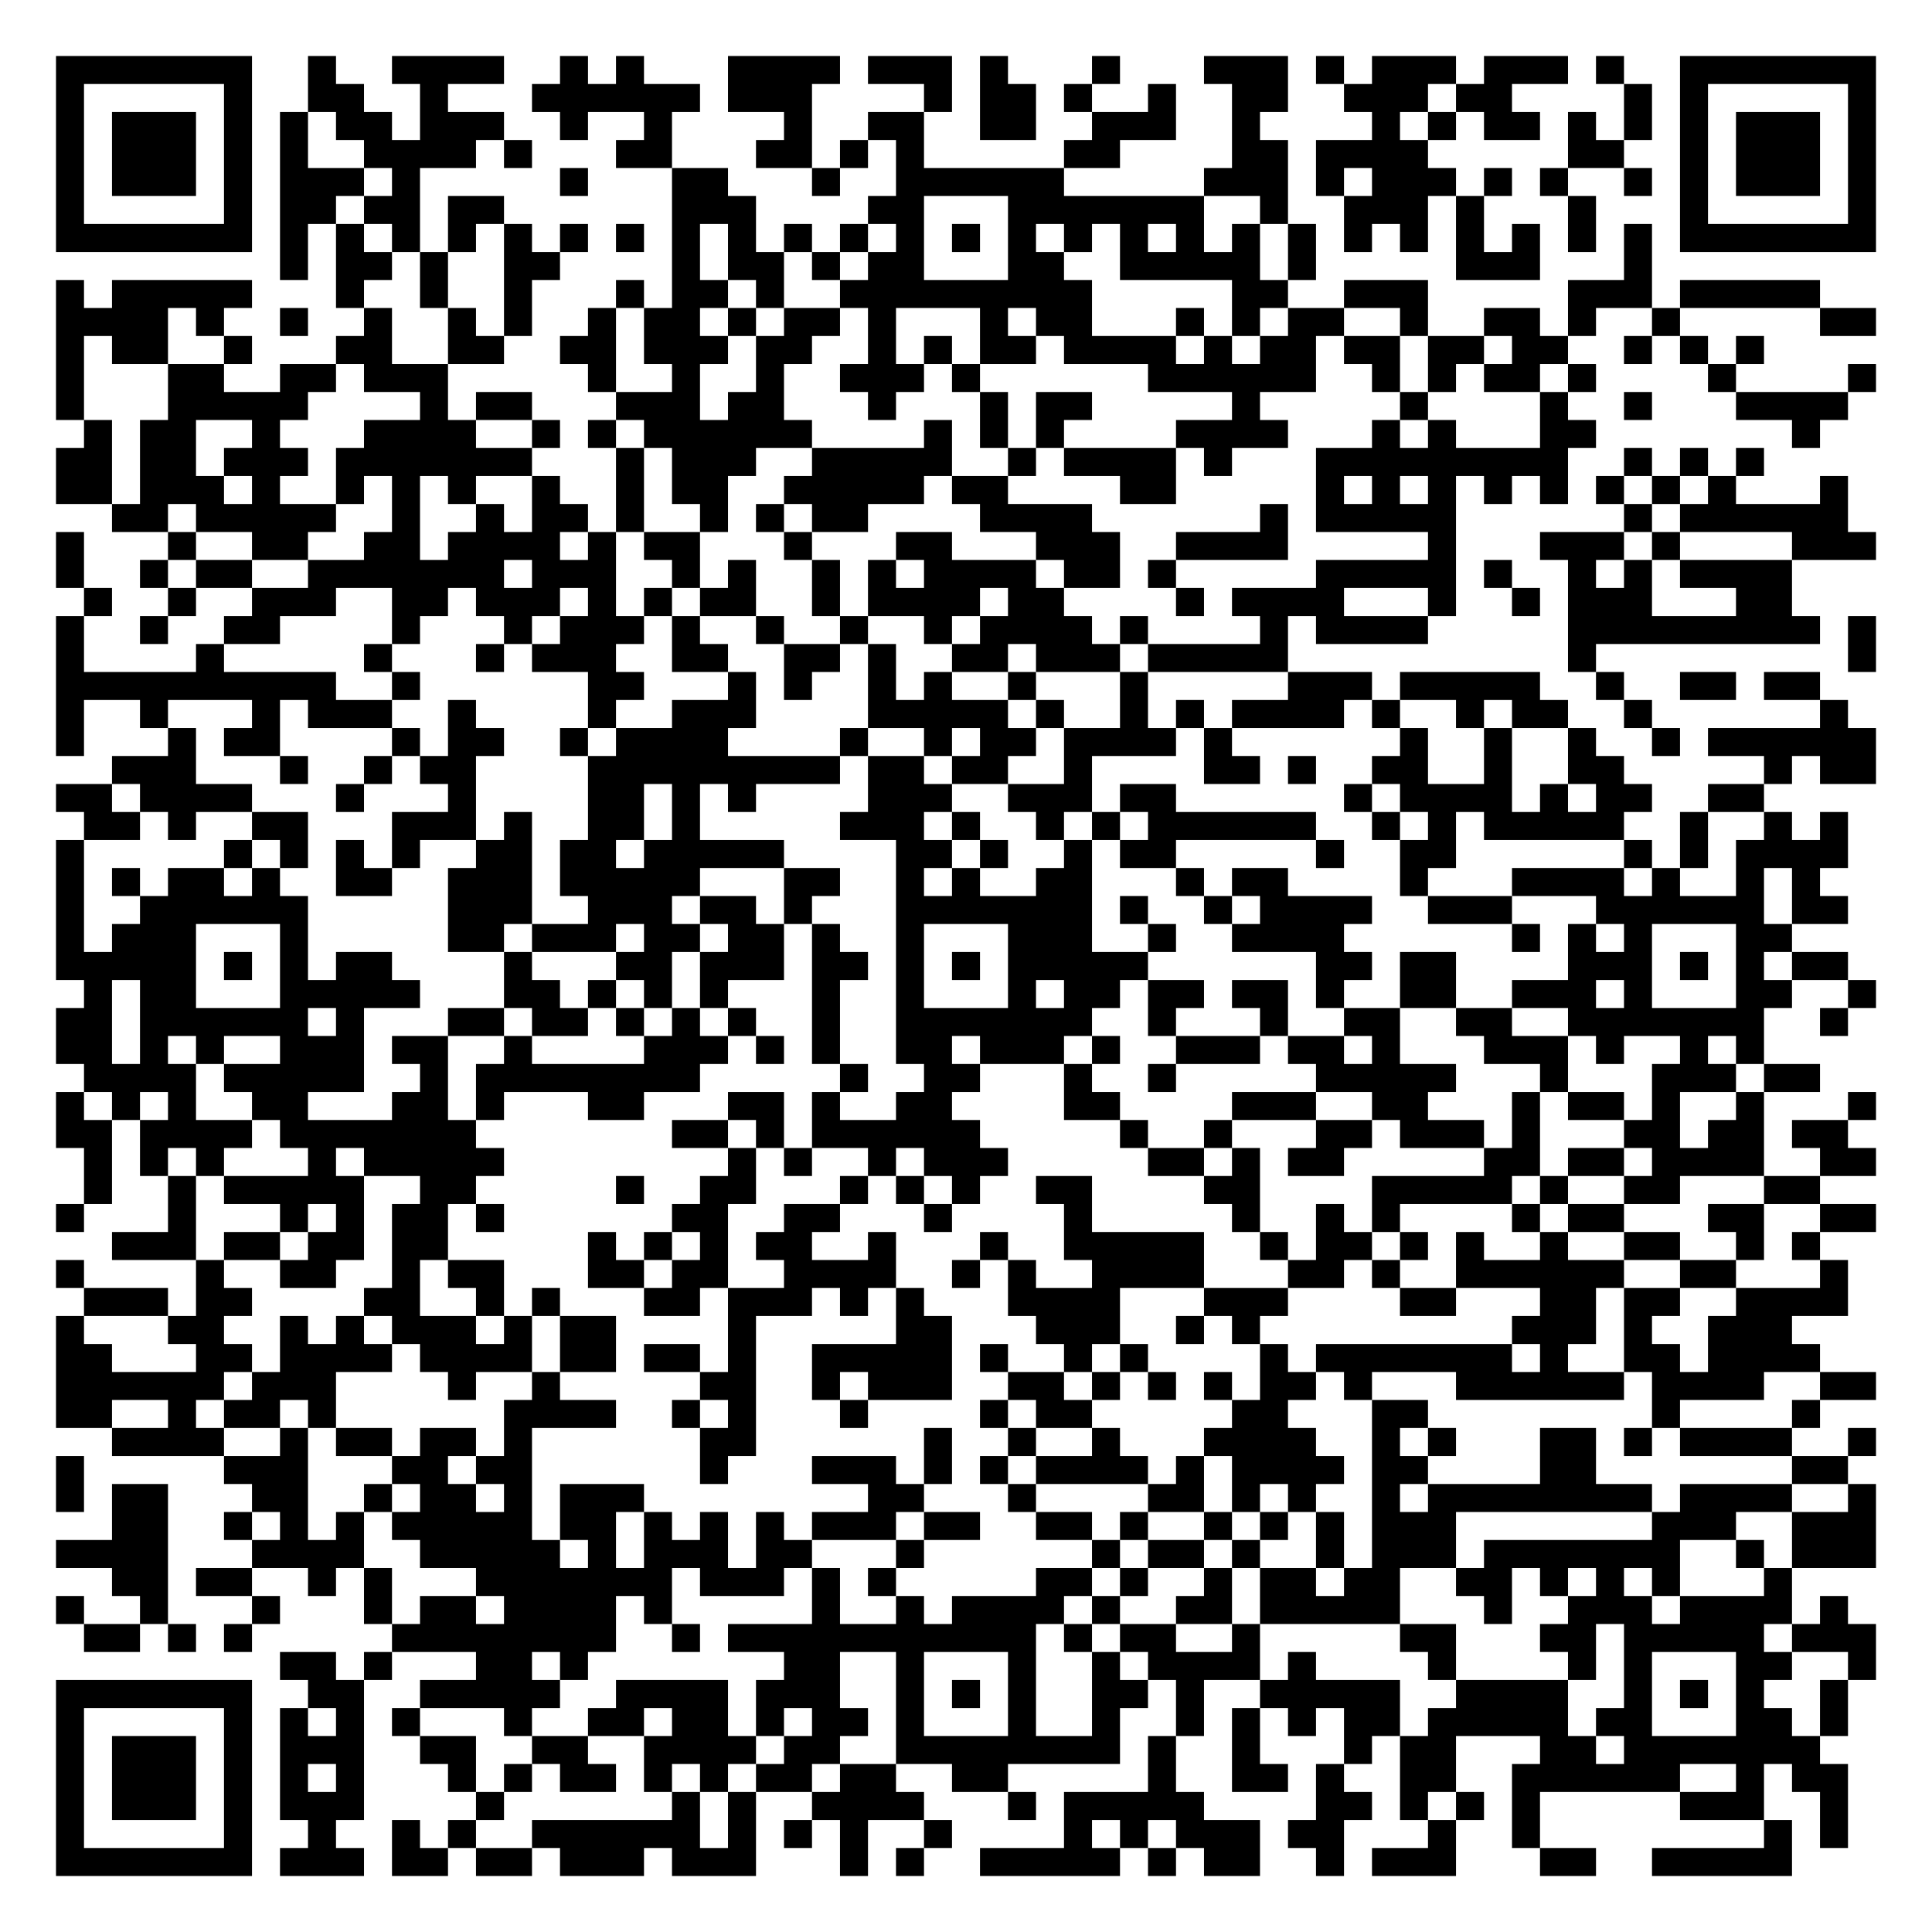
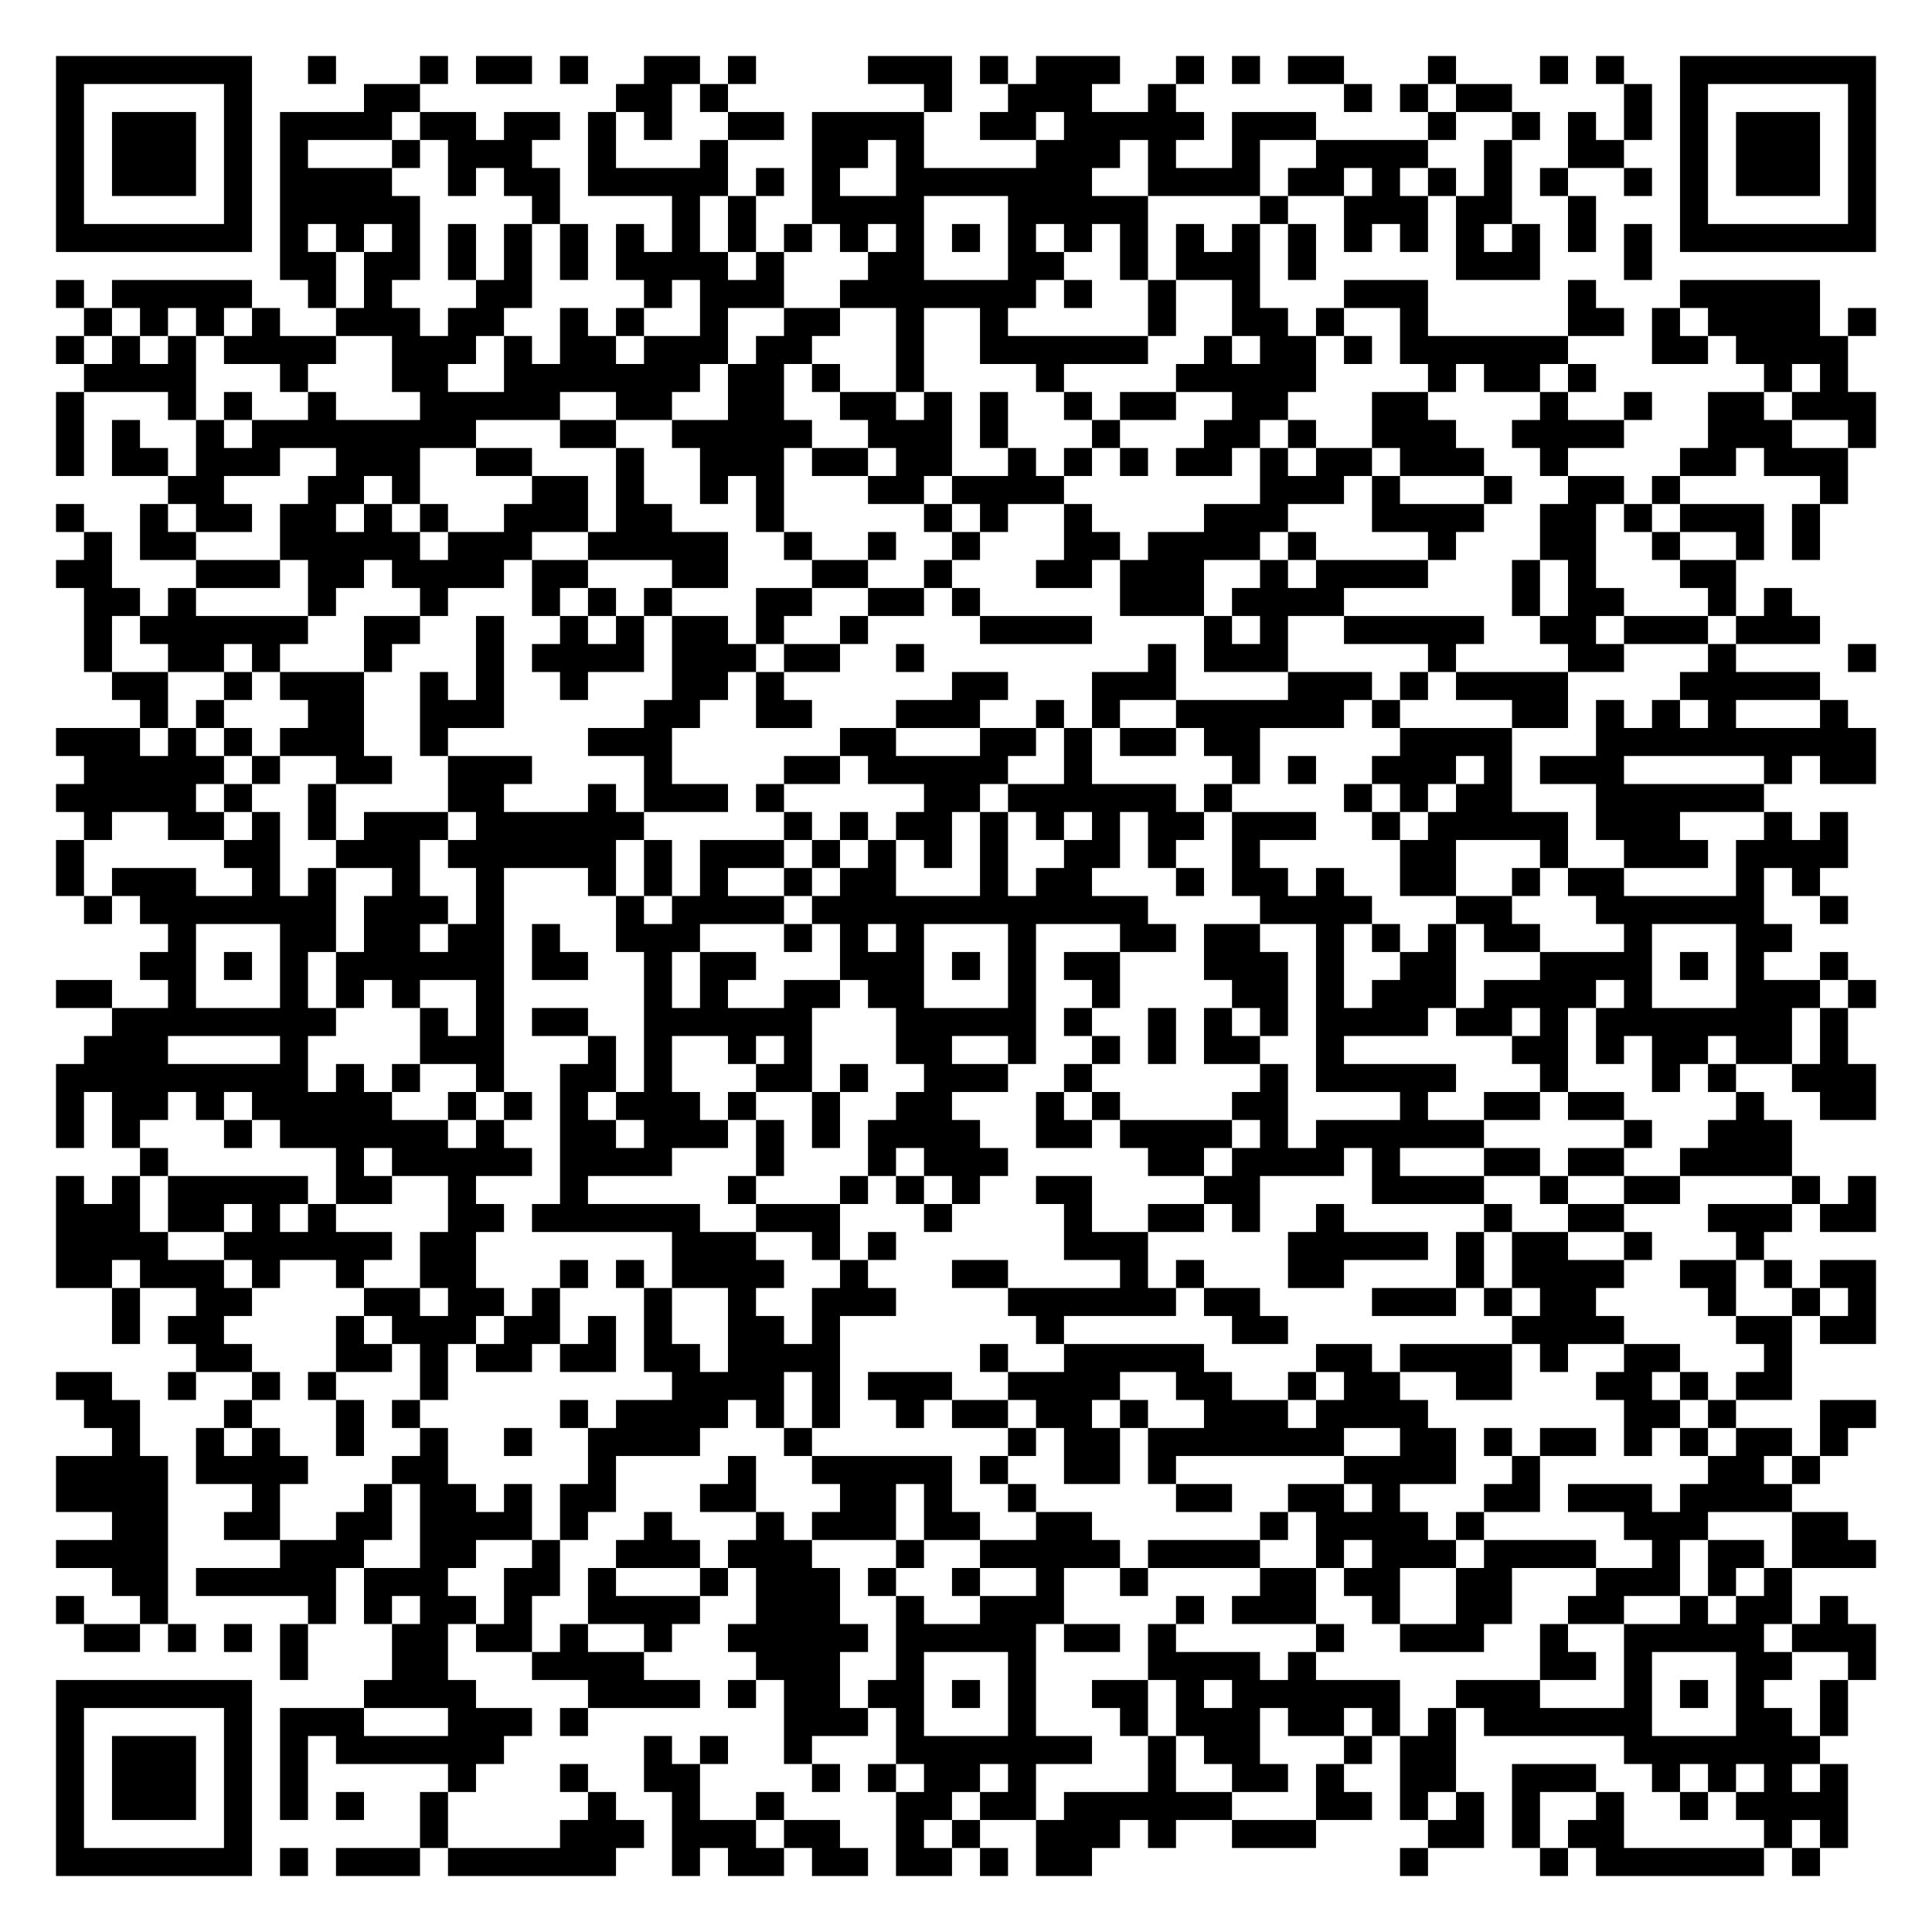
<svg xmlns="http://www.w3.org/2000/svg" width="276" height="276" class="segno">
  <g transform="scale(4)">
    <path fill="#fff" d="M0 0h69v69h-69z" />
-     <path class="qrline" stroke="#000" d="M2 2.5h7m2 0h1m2 0h4m2 0h1m1 0h1m3 0h4m1 0h3m1 0h1m3 0h1m3 0h3m1 0h1m1 0h3m1 0h3m1 0h1m2 0h7m-65 1h1m5 0h1m2 0h2m2 0h1m3 0h6m1 0h3m4 0h1m1 0h2m1 0h1m2 0h1m2 0h2m2 0h3m1 0h2m4 0h1m1 0h1m5 0h1m-65 1h1m1 0h3m1 0h1m1 0h1m1 0h2m1 0h3m2 0h1m2 0h1m4 0h1m2 0h2m2 0h2m2 0h3m2 0h1m4 0h1m1 0h1m1 0h2m1 0h1m1 0h1m1 0h1m1 0h3m1 0h1m-65 1h1m1 0h3m1 0h1m1 0h1m2 0h4m1 0h1m3 0h2m3 0h2m1 0h1m1 0h1m5 0h2m4 0h2m1 0h4m5 0h2m2 0h1m1 0h3m1 0h1m-65 1h1m1 0h3m1 0h1m1 0h3m1 0h1m5 0h1m3 0h2m3 0h1m2 0h6m5 0h3m1 0h1m1 0h3m1 0h1m1 0h1m2 0h1m1 0h1m1 0h3m1 0h1m-65 1h1m5 0h1m1 0h2m1 0h2m1 0h2m6 0h3m4 0h2m3 0h7m2 0h1m2 0h3m1 0h1m3 0h1m3 0h1m5 0h1m-65 1h7m1 0h1m1 0h1m1 0h1m1 0h1m1 0h1m1 0h1m1 0h1m1 0h1m1 0h1m1 0h1m1 0h1m1 0h1m1 0h1m1 0h1m1 0h1m1 0h1m1 0h1m1 0h1m1 0h1m1 0h1m1 0h1m1 0h1m1 0h1m1 0h1m1 0h1m1 0h7m-57 1h1m1 0h2m1 0h1m2 0h2m4 0h1m1 0h2m1 0h1m1 0h2m3 0h2m2 0h5m1 0h1m5 0h3m3 0h1m-57 1h1m1 0h5m3 0h1m2 0h1m2 0h1m3 0h1m1 0h2m1 0h1m2 0h9m5 0h2m2 0h3m5 0h3m1 0h5m-63 1h4m1 0h1m2 0h1m2 0h1m2 0h1m1 0h1m2 0h1m1 0h2m1 0h1m1 0h2m1 0h1m3 0h1m1 0h2m3 0h1m1 0h1m1 0h2m2 0h1m2 0h2m1 0h1m2 0h1m5 0h2m-65 1h1m1 0h2m2 0h1m3 0h2m2 0h2m2 0h2m1 0h3m1 0h2m2 0h1m1 0h1m1 0h2m1 0h4m1 0h1m1 0h2m1 0h2m1 0h2m1 0h2m2 0h1m1 0h1m1 0h1m-61 1h1m3 0h2m2 0h2m1 0h3m5 0h1m2 0h1m2 0h1m2 0h3m1 0h1m6 0h6m2 0h1m1 0h1m1 0h2m1 0h1m4 0h1m4 0h1m-65 1h1m3 0h5m4 0h1m1 0h2m3 0h3m1 0h2m3 0h1m3 0h1m1 0h2m5 0h1m5 0h1m4 0h1m2 0h1m3 0h4m-63 1h1m1 0h2m2 0h1m3 0h4m2 0h1m1 0h1m1 0h6m4 0h1m1 0h1m1 0h1m4 0h4m3 0h1m1 0h1m3 0h2m7 0h1m-63 1h2m1 0h2m1 0h3m1 0h7m3 0h1m1 0h3m2 0h5m2 0h1m1 0h4m1 0h1m3 0h9m2 0h1m1 0h1m1 0h1m-61 1h2m1 0h3m1 0h1m2 0h1m1 0h1m1 0h1m2 0h1m2 0h1m1 0h2m2 0h5m1 0h2m4 0h2m5 0h1m1 0h1m1 0h1m1 0h1m1 0h1m1 0h1m1 0h1m1 0h1m3 0h1m-62 1h2m1 0h5m2 0h1m2 0h1m1 0h2m1 0h1m2 0h1m1 0h1m1 0h2m4 0h4m6 0h1m1 0h5m6 0h1m1 0h6m-64 1h1m3 0h1m2 0h2m2 0h2m1 0h4m1 0h1m1 0h2m3 0h1m3 0h2m3 0h3m2 0h4m5 0h1m3 0h3m1 0h1m4 0h3m-65 1h1m2 0h1m1 0h2m2 0h7m1 0h3m2 0h1m1 0h1m2 0h1m1 0h1m1 0h4m1 0h2m1 0h1m5 0h5m1 0h1m2 0h1m1 0h1m1 0h4m-61 1h1m2 0h1m2 0h3m2 0h2m1 0h3m1 0h1m1 0h1m1 0h2m2 0h1m1 0h4m1 0h2m4 0h1m1 0h4m3 0h1m2 0h1m1 0h3m3 0h2m-62 1h1m2 0h1m2 0h2m4 0h1m3 0h1m1 0h3m1 0h1m2 0h1m2 0h1m2 0h1m1 0h4m1 0h1m4 0h1m1 0h4m5 0h9m1 0h1m-65 1h1m4 0h1m5 0h1m3 0h1m1 0h3m2 0h2m2 0h2m1 0h1m2 0h2m1 0h3m1 0h5m10 0h1m9 0h1m-65 1h10m2 0h1m6 0h2m3 0h1m1 0h1m2 0h1m1 0h1m2 0h1m3 0h1m5 0h3m1 0h5m2 0h1m2 0h2m1 0h2m-63 1h1m2 0h1m3 0h1m1 0h3m2 0h1m4 0h1m2 0h3m4 0h5m1 0h1m2 0h1m1 0h1m1 0h4m1 0h1m2 0h1m1 0h2m2 0h1m6 0h1m-64 1h1m3 0h1m1 0h2m4 0h1m1 0h2m2 0h1m1 0h4m4 0h1m2 0h1m1 0h2m1 0h4m1 0h1m6 0h1m2 0h1m2 0h1m2 0h1m1 0h6m-63 1h3m3 0h1m2 0h1m1 0h2m4 0h9m1 0h2m1 0h2m2 0h1m4 0h2m1 0h1m2 0h2m2 0h1m2 0h2m5 0h1m1 0h2m-65 1h2m1 0h4m3 0h1m3 0h1m4 0h2m1 0h1m1 0h1m4 0h3m2 0h3m1 0h2m6 0h1m1 0h4m1 0h1m1 0h2m2 0h2m-60 1h2m1 0h1m2 0h2m3 0h3m1 0h1m2 0h2m1 0h1m5 0h3m1 0h1m2 0h1m1 0h1m1 0h6m2 0h1m1 0h1m1 0h5m2 0h1m2 0h1m1 0h1m-64 1h1m5 0h1m1 0h1m1 0h1m1 0h1m2 0h2m1 0h2m1 0h5m4 0h2m1 0h1m2 0h1m1 0h2m5 0h1m2 0h2m6 0h1m1 0h1m1 0h4m-64 1h1m1 0h1m1 0h2m1 0h1m2 0h2m2 0h3m1 0h5m3 0h2m2 0h1m1 0h1m2 0h2m3 0h1m1 0h2m4 0h1m3 0h4m1 0h1m2 0h1m1 0h1m-63 1h1m2 0h6m5 0h3m2 0h3m1 0h2m1 0h1m3 0h7m1 0h1m2 0h1m1 0h4m2 0h3m3 0h6m1 0h2m-64 1h1m1 0h3m3 0h1m5 0h2m1 0h3m1 0h2m1 0h2m1 0h1m2 0h1m3 0h3m2 0h1m2 0h4m6 0h1m1 0h1m1 0h1m3 0h2m-62 1h5m1 0h1m1 0h1m1 0h2m4 0h1m3 0h2m1 0h3m1 0h2m1 0h1m1 0h1m1 0h5m6 0h2m1 0h2m4 0h3m1 0h1m1 0h1m1 0h2m-63 1h1m1 0h2m3 0h5m3 0h2m1 0h1m1 0h1m1 0h1m3 0h1m2 0h1m3 0h1m1 0h2m1 0h2m1 0h2m1 0h1m2 0h2m2 0h3m1 0h1m3 0h2m2 0h1m-65 1h2m1 0h6m1 0h1m3 0h2m1 0h2m1 0h1m1 0h1m1 0h1m2 0h1m2 0h7m2 0h1m3 0h1m2 0h2m2 0h2m2 0h7m2 0h1m-64 1h2m1 0h1m1 0h1m2 0h3m1 0h2m2 0h1m4 0h3m1 0h1m1 0h1m2 0h2m1 0h3m1 0h1m2 0h3m1 0h2m1 0h1m3 0h3m1 0h1m2 0h1m1 0h1m-60 1h4m1 0h5m2 0h1m1 0h8m5 0h1m2 0h2m3 0h1m2 0h1m5 0h5m3 0h1m3 0h3m1 0h2m-63 1h1m1 0h1m1 0h1m2 0h2m3 0h2m1 0h1m3 0h2m3 0h2m1 0h1m2 0h2m4 0h2m4 0h3m2 0h2m3 0h1m1 0h2m1 0h1m2 0h1m3 0h1m-65 1h2m1 0h4m1 0h7m7 0h2m1 0h1m1 0h6m5 0h1m2 0h1m3 0h2m1 0h3m1 0h1m3 0h2m1 0h2m1 0h2m-63 1h1m1 0h1m1 0h1m3 0h1m1 0h5m8 0h1m1 0h1m2 0h1m1 0h3m5 0h2m1 0h1m1 0h2m5 0h2m1 0h2m1 0h4m2 0h2m-64 1h1m2 0h1m1 0h5m2 0h2m5 0h1m2 0h2m3 0h1m1 0h1m1 0h1m2 0h2m4 0h2m4 0h5m1 0h1m2 0h2m3 0h2m-63 1h1m3 0h1m3 0h1m1 0h1m1 0h2m1 0h1m6 0h2m2 0h2m3 0h1m4 0h1m5 0h1m2 0h1m1 0h1m4 0h1m1 0h2m3 0h2m2 0h2m-63 1h3m1 0h2m1 0h2m1 0h2m5 0h1m1 0h1m1 0h1m1 0h2m2 0h1m3 0h1m2 0h5m2 0h1m1 0h2m1 0h1m1 0h1m2 0h1m2 0h2m2 0h1m1 0h1m-63 1h1m4 0h1m2 0h2m2 0h1m1 0h2m3 0h2m1 0h2m2 0h4m2 0h1m1 0h1m2 0h4m3 0h2m1 0h1m2 0h6m2 0h2m3 0h1m-63 1h3m1 0h2m4 0h2m2 0h1m1 0h1m3 0h2m1 0h3m1 0h1m1 0h1m3 0h4m3 0h3m4 0h2m3 0h2m1 0h2m2 0h4m-64 1h1m3 0h2m2 0h1m1 0h1m1 0h3m1 0h1m1 0h2m4 0h1m5 0h2m3 0h3m2 0h1m1 0h1m9 0h3m1 0h1m2 0h3m-62 1h2m3 0h2m1 0h4m1 0h4m1 0h2m1 0h2m1 0h1m2 0h5m1 0h1m2 0h1m1 0h1m4 0h1m1 0h7m1 0h1m2 0h2m1 0h4m-63 1h6m1 0h3m4 0h1m2 0h1m5 0h2m2 0h1m1 0h3m2 0h2m1 0h1m1 0h1m1 0h1m1 0h2m1 0h1m3 0h6m1 0h4m2 0h2m-65 1h2m2 0h1m1 0h2m1 0h1m6 0h4m2 0h1m1 0h1m3 0h1m4 0h1m1 0h2m5 0h2m3 0h2m8 0h1m4 0h1m-61 1h4m2 0h1m1 0h2m1 0h2m1 0h1m6 0h2m6 0h1m2 0h1m2 0h1m3 0h4m2 0h1m1 0h1m3 0h2m1 0h1m1 0h4m2 0h1m-65 1h1m5 0h3m3 0h2m1 0h2m6 0h1m3 0h3m1 0h1m1 0h1m1 0h4m1 0h1m1 0h4m1 0h2m4 0h2m7 0h2m-64 1h1m1 0h2m3 0h2m2 0h1m1 0h2m1 0h1m1 0h3m8 0h2m3 0h1m4 0h2m1 0h1m1 0h1m2 0h1m1 0h8m1 0h4m2 0h1m-63 1h2m2 0h1m1 0h1m1 0h1m1 0h5m1 0h2m1 0h1m1 0h1m1 0h1m1 0h3m1 0h2m2 0h2m1 0h1m2 0h1m1 0h1m1 0h1m1 0h3m7 0h3m2 0h3m-65 1h4m3 0h4m2 0h5m1 0h1m1 0h3m1 0h2m3 0h1m6 0h1m1 0h2m1 0h1m2 0h1m1 0h3m1 0h7m2 0h1m1 0h3m-63 1h2m1 0h2m2 0h1m1 0h1m3 0h7m1 0h3m1 0h1m1 0h1m5 0h2m1 0h1m2 0h1m1 0h2m1 0h2m2 0h2m1 0h1m1 0h1m1 0h1m3 0h1m-62 1h1m2 0h1m3 0h1m3 0h1m1 0h2m1 0h4m1 0h1m5 0h1m2 0h1m1 0h4m1 0h1m2 0h2m1 0h5m3 0h1m2 0h3m1 0h4m1 0h1m-63 1h2m1 0h1m1 0h1m5 0h8m2 0h1m1 0h11m1 0h1m1 0h2m2 0h1m5 0h2m3 0h2m1 0h5m1 0h3m-57 1h2m1 0h1m3 0h2m1 0h1m7 0h2m2 0h1m3 0h1m2 0h1m1 0h4m1 0h1m4 0h1m4 0h1m1 0h1m3 0h2m2 0h1m-65 1h7m2 0h2m2 0h5m2 0h4m1 0h3m2 0h1m1 0h1m1 0h1m2 0h2m1 0h1m2 0h5m2 0h4m2 0h1m1 0h1m1 0h1m2 0h1m-64 1h1m5 0h1m1 0h1m1 0h1m1 0h1m3 0h1m2 0h2m1 0h2m1 0h1m1 0h2m1 0h1m3 0h1m2 0h1m2 0h1m1 0h1m1 0h1m1 0h2m1 0h5m1 0h2m3 0h2m1 0h1m-64 1h1m1 0h3m1 0h1m1 0h3m2 0h2m2 0h2m2 0h4m1 0h2m2 0h8m1 0h1m2 0h1m3 0h1m1 0h2m3 0h2m1 0h7m-63 1h1m1 0h3m1 0h1m1 0h1m1 0h1m3 0h1m1 0h1m1 0h2m1 0h1m1 0h1m1 0h2m1 0h2m2 0h2m5 0h1m2 0h2m1 0h1m2 0h2m2 0h6m2 0h1m1 0h2m-64 1h1m1 0h3m1 0h1m1 0h3m4 0h1m6 0h1m1 0h1m2 0h4m3 0h1m1 0h5m4 0h2m1 0h1m1 0h1m1 0h1m5 0h3m2 0h1m-64 1h1m5 0h1m2 0h1m2 0h1m1 0h1m2 0h6m1 0h1m1 0h1m1 0h1m2 0h1m4 0h1m1 0h1m1 0h3m1 0h2m3 0h1m2 0h1m8 0h1m1 0h1m-64 1h7m1 0h3m1 0h2m1 0h2m1 0h3m1 0h3m3 0h1m1 0h1m2 0h5m1 0h1m1 0h2m2 0h1m1 0h3m3 0h2m2 0h5" />
+     <path class="qrline" stroke="#000" d="M2 2.5h7m2 0h1m3 0h1m1 0h2m1 0h1m2 0h2m1 0h1m4 0h3m1 0h1m1 0h3m2 0h1m1 0h1m1 0h2m3 0h1m3 0h1m1 0h1m2 0h7m-65 1h1m5 0h1m4 0h2m7 0h2m1 0h1m7 0h1m2 0h3m2 0h1m6 0h1m1 0h1m1 0h2m4 0h1m1 0h1m5 0h1m-65 1h1m1 0h3m1 0h1m1 0h4m1 0h2m1 0h2m1 0h1m1 0h1m2 0h2m1 0h4m2 0h2m1 0h5m1 0h3m4 0h1m2 0h1m1 0h1m1 0h1m1 0h1m1 0h3m1 0h1m-65 1h1m1 0h3m1 0h1m1 0h1m3 0h1m1 0h3m2 0h1m3 0h1m3 0h2m1 0h1m4 0h3m1 0h1m2 0h1m2 0h4m2 0h1m2 0h2m2 0h1m1 0h3m1 0h1m-65 1h1m1 0h3m1 0h1m1 0h4m2 0h1m1 0h2m1 0h5m1 0h1m1 0h1m2 0h7m2 0h4m1 0h2m1 0h1m1 0h1m1 0h1m1 0h1m2 0h1m1 0h1m1 0h3m1 0h1m-65 1h1m5 0h1m1 0h5m4 0h1m4 0h1m1 0h1m2 0h4m3 0h5m4 0h1m2 0h3m1 0h2m2 0h1m3 0h1m5 0h1m-65 1h7m1 0h1m1 0h1m1 0h1m1 0h1m1 0h1m1 0h1m1 0h1m1 0h1m1 0h1m1 0h1m1 0h1m1 0h1m1 0h1m1 0h1m1 0h1m1 0h1m1 0h1m1 0h1m1 0h1m1 0h1m1 0h1m1 0h1m1 0h1m1 0h1m1 0h1m1 0h7m-57 1h2m1 0h2m1 0h1m1 0h1m1 0h1m1 0h4m1 0h1m3 0h2m3 0h2m2 0h1m1 0h3m1 0h1m5 0h3m3 0h1m-57 1h1m1 0h5m2 0h1m1 0h1m3 0h2m4 0h1m1 0h3m2 0h7m1 0h1m2 0h1m2 0h1m3 0h3m5 0h1m3 0h5m-62 1h1m1 0h1m1 0h1m1 0h1m2 0h3m1 0h2m2 0h1m1 0h1m2 0h1m2 0h2m2 0h1m2 0h1m5 0h1m2 0h2m1 0h1m2 0h1m5 0h2m1 0h1m1 0h4m1 0h1m-65 1h1m1 0h1m1 0h1m1 0h4m2 0h3m1 0h1m1 0h2m1 0h3m1 0h2m3 0h1m2 0h6m2 0h1m1 0h2m1 0h1m1 0h6m3 0h2m1 0h4m-63 1h4m3 0h1m3 0h2m2 0h7m1 0h2m1 0h1m2 0h1m4 0h1m4 0h5m4 0h1m1 0h2m1 0h1m6 0h1m1 0h1m-64 1h1m3 0h1m1 0h1m2 0h1m3 0h5m2 0h2m2 0h2m2 0h2m1 0h1m1 0h1m2 0h1m1 0h2m2 0h2m3 0h2m4 0h1m2 0h1m2 0h2m1 0h3m-65 1h1m1 0h1m2 0h1m1 0h8m3 0h2m2 0h5m2 0h3m1 0h1m3 0h1m3 0h2m1 0h1m2 0h3m2 0h4m3 0h3m2 0h1m-65 1h1m1 0h2m1 0h3m2 0h3m2 0h2m3 0h1m2 0h3m1 0h2m1 0h2m2 0h1m1 0h1m1 0h1m1 0h2m1 0h1m1 0h2m1 0h3m2 0h1m4 0h2m1 0h3m-60 1h2m3 0h2m1 0h1m4 0h2m1 0h1m2 0h1m1 0h1m3 0h2m1 0h4m7 0h3m1 0h1m3 0h1m2 0h2m1 0h1m5 0h1m-64 1h1m2 0h1m1 0h2m1 0h2m1 0h1m1 0h1m2 0h3m1 0h2m3 0h1m5 0h1m1 0h1m2 0h1m4 0h3m3 0h4m2 0h2m1 0h1m1 0h3m1 0h1m-62 1h1m1 0h2m3 0h5m1 0h3m2 0h5m2 0h1m2 0h1m2 0h1m3 0h2m1 0h4m1 0h1m4 0h1m3 0h2m2 0h1m2 0h1m1 0h1m-63 1h2m3 0h3m1 0h2m1 0h4m1 0h2m3 0h2m3 0h2m2 0h1m3 0h2m1 0h3m2 0h1m1 0h4m3 0h1m1 0h1m3 0h2m-59 1h2m1 0h1m4 0h1m3 0h1m3 0h1m1 0h1m1 0h1m3 0h2m2 0h2m1 0h1m5 0h3m1 0h4m6 0h1m1 0h2m3 0h1m1 0h1m-61 1h1m1 0h6m2 0h2m2 0h1m2 0h1m1 0h1m1 0h2m1 0h1m2 0h1m4 0h4m4 0h1m1 0h1m2 0h5m2 0h2m1 0h3m1 0h3m-62 1h1m2 0h2m1 0h1m3 0h1m3 0h1m1 0h4m1 0h3m1 0h2m2 0h1m8 0h1m1 0h3m5 0h1m4 0h2m3 0h1m4 0h1m-63 1h2m2 0h1m1 0h3m2 0h1m1 0h1m2 0h1m3 0h2m1 0h1m6 0h2m3 0h3m4 0h3m1 0h1m1 0h4m4 0h5m-60 1h1m1 0h1m3 0h2m2 0h3m5 0h2m2 0h2m3 0h3m2 0h1m1 0h1m2 0h6m1 0h1m4 0h2m1 0h1m1 0h1m1 0h1m3 0h1m-64 1h3m1 0h1m1 0h1m1 0h3m2 0h1m5 0h3m6 0h2m3 0h2m1 0h1m1 0h2m1 0h2m5 0h4m3 0h10m-64 1h5m1 0h1m2 0h2m2 0h3m4 0h1m4 0h2m1 0h5m2 0h1m5 0h1m1 0h1m2 0h3m1 0h1m1 0h3m5 0h1m1 0h2m-65 1h5m1 0h1m2 0h1m4 0h2m3 0h1m1 0h3m1 0h1m5 0h2m1 0h6m1 0h1m4 0h1m1 0h1m1 0h2m3 0h6m-60 1h1m2 0h2m1 0h1m1 0h1m1 0h3m1 0h6m5 0h1m1 0h1m1 0h2m1 0h1m1 0h1m1 0h1m1 0h2m1 0h3m2 0h1m1 0h5m1 0h3m3 0h1m1 0h1m-64 1h1m5 0h2m2 0h3m1 0h6m1 0h1m1 0h3m1 0h1m1 0h1m1 0h1m1 0h1m2 0h2m1 0h1m2 0h1m5 0h2m3 0h1m2 0h3m1 0h4m-64 1h1m1 0h3m2 0h1m1 0h1m2 0h1m2 0h1m3 0h1m1 0h1m1 0h1m2 0h1m1 0h2m3 0h1m1 0h2m3 0h1m1 0h2m1 0h1m2 0h2m2 0h1m1 0h2m4 0h1m1 0h1m-62 1h1m1 0h7m1 0h3m1 0h1m4 0h1m1 0h4m1 0h12m4 0h4m3 0h2m3 0h6m2 0h1m-60 1h1m3 0h2m1 0h2m1 0h2m1 0h1m2 0h3m3 0h1m1 0h1m1 0h1m3 0h1m3 0h2m1 0h2m2 0h1m1 0h1m1 0h1m1 0h2m3 0h1m3 0h2m-59 1h2m1 0h1m1 0h1m1 0h6m1 0h2m2 0h1m1 0h2m3 0h3m1 0h1m1 0h1m1 0h2m3 0h3m1 0h1m2 0h2m3 0h4m1 0h1m1 0h1m2 0h1m-64 1h2m2 0h1m3 0h1m1 0h1m1 0h1m2 0h1m5 0h1m1 0h1m2 0h2m1 0h2m3 0h1m2 0h1m4 0h2m1 0h1m1 0h3m1 0h4m1 0h1m3 0h3m1 0h1m-63 1h8m3 0h1m1 0h1m1 0h2m2 0h6m3 0h5m1 0h1m2 0h1m1 0h1m1 0h1m1 0h4m1 0h2m1 0h1m1 0h7m1 0h1m-63 1h3m4 0h1m4 0h3m3 0h1m1 0h1m2 0h1m1 0h1m3 0h2m2 0h1m2 0h1m1 0h1m1 0h2m2 0h1m6 0h2m1 0h1m1 0h2m1 0h2m1 0h1m-64 1h9m1 0h1m1 0h1m2 0h1m2 0h2m1 0h1m3 0h2m1 0h1m2 0h3m2 0h1m6 0h1m1 0h5m3 0h1m3 0h1m1 0h1m2 0h3m-65 1h1m1 0h2m1 0h1m1 0h5m2 0h1m1 0h1m1 0h1m1 0h3m1 0h1m2 0h1m2 0h2m3 0h1m1 0h1m4 0h2m4 0h1m2 0h2m1 0h2m4 0h1m2 0h2m-65 1h1m1 0h1m3 0h1m1 0h6m1 0h1m2 0h2m1 0h3m1 0h1m1 0h1m1 0h4m2 0h2m1 0h4m1 0h1m1 0h6m5 0h1m2 0h3m-59 1h1m6 0h1m1 0h5m1 0h4m3 0h1m3 0h1m1 0h3m5 0h2m1 0h4m1 0h1m3 0h2m1 0h2m2 0h4m-62 1h1m1 0h1m1 0h5m1 0h2m2 0h1m3 0h1m5 0h1m3 0h1m1 0h1m1 0h1m2 0h2m4 0h2m4 0h4m2 0h1m2 0h2m4 0h1m1 0h1m-65 1h3m1 0h2m1 0h1m1 0h1m4 0h2m1 0h6m2 0h3m3 0h1m4 0h1m2 0h2m1 0h1m2 0h1m5 0h1m2 0h2m3 0h3m1 0h2m-65 1h4m2 0h6m1 0h2m7 0h3m2 0h1m1 0h1m6 0h3m5 0h5m1 0h1m1 0h2m2 0h1m3 0h1m-61 1h2m1 0h3m1 0h1m2 0h1m2 0h2m3 0h1m1 0h1m1 0h4m2 0h1m3 0h2m4 0h1m1 0h1m3 0h2m4 0h1m1 0h4m2 0h2m1 0h1m1 0h2m-63 1h1m2 0h2m4 0h2m1 0h2m1 0h1m3 0h1m2 0h1m2 0h3m4 0h6m1 0h2m4 0h3m1 0h1m1 0h2m4 0h1m2 0h1m1 0h1m-63 1h1m1 0h2m4 0h1m1 0h3m1 0h2m1 0h1m1 0h1m2 0h2m1 0h1m7 0h1m6 0h2m8 0h4m4 0h2m1 0h2m-60 1h2m3 0h2m1 0h1m1 0h2m1 0h2m1 0h2m1 0h4m5 0h1m2 0h5m4 0h2m1 0h4m1 0h1m2 0h2m3 0h1m-62 1h2m2 0h1m2 0h1m1 0h1m3 0h1m8 0h4m1 0h1m1 0h3m2 0h4m2 0h2m2 0h1m1 0h2m2 0h2m3 0h2m1 0h1m1 0h2m-61 1h2m3 0h1m3 0h1m1 0h1m5 0h1m1 0h4m1 0h1m1 0h1m2 0h1m1 0h2m1 0h2m1 0h1m2 0h3m1 0h4m7 0h2m1 0h1m3 0h2m-63 1h1m2 0h1m1 0h1m2 0h1m2 0h1m2 0h1m2 0h4m3 0h1m7 0h1m1 0h2m1 0h7m2 0h2m1 0h1m1 0h2m1 0h1m1 0h1m1 0h2m1 0h1m-64 1h4m1 0h4m3 0h2m5 0h1m4 0h1m2 0h5m1 0h1m2 0h2m1 0h1m6 0h4m2 0h1m6 0h2m1 0h1m-63 1h4m3 0h1m3 0h1m1 0h2m1 0h1m1 0h2m3 0h2m3 0h2m1 0h1m2 0h1m5 0h2m2 0h2m1 0h1m3 0h2m1 0h3m1 0h4m-60 1h2m2 0h2m2 0h2m1 0h4m1 0h1m2 0h1m3 0h1m1 0h3m1 0h2m2 0h2m6 0h1m1 0h4m1 0h1m5 0h3m3 0h2m-64 1h4m4 0h3m2 0h2m2 0h1m2 0h3m1 0h3m3 0h1m2 0h5m1 0h4m2 0h1m1 0h3m1 0h4m2 0h1m1 0h2m1 0h3m-63 1h2m1 0h5m1 0h3m2 0h2m1 0h1m3 0h1m1 0h3m1 0h1m2 0h1m2 0h1m2 0h1m4 0h2m1 0h2m2 0h2m3 0h3m1 0h1m1 0h1m-62 1h1m2 0h1m5 0h1m1 0h1m1 0h2m1 0h1m2 0h4m2 0h3m2 0h1m2 0h3m4 0h1m1 0h3m2 0h1m2 0h2m2 0h2m2 0h1m1 0h2m1 0h1m-63 1h2m1 0h1m1 0h1m1 0h1m3 0h2m1 0h2m1 0h1m2 0h1m2 0h5m1 0h5m1 0h2m1 0h1m5 0h1m2 0h3m2 0h1m2 0h5m1 0h3m-57 1h1m3 0h2m3 0h4m4 0h3m2 0h1m3 0h1m4 0h4m1 0h1m8 0h2m1 0h1m3 0h2m2 0h1m-65 1h7m4 0h4m4 0h4m1 0h1m1 0h2m1 0h2m1 0h1m1 0h1m2 0h2m1 0h1m1 0h6m2 0h3m3 0h1m1 0h1m1 0h1m2 0h1m-64 1h1m5 0h1m1 0h3m3 0h3m1 0h1m7 0h3m1 0h1m3 0h1m3 0h1m1 0h3m1 0h2m1 0h1m1 0h1m1 0h6m3 0h2m1 0h1m-64 1h1m1 0h3m1 0h1m1 0h1m1 0h6m5 0h1m1 0h1m2 0h1m3 0h7m2 0h1m1 0h2m3 0h1m1 0h2m6 0h7m-63 1h1m1 0h3m1 0h1m1 0h1m5 0h1m3 0h1m2 0h2m4 0h1m1 0h1m1 0h2m1 0h1m4 0h1m2 0h2m1 0h1m2 0h2m2 0h3m2 0h1m1 0h1m1 0h1m1 0h1m-64 1h1m1 0h3m1 0h1m1 0h1m1 0h1m2 0h1m5 0h1m2 0h1m2 0h1m4 0h2m1 0h2m1 0h6m3 0h2m1 0h1m1 0h1m1 0h1m2 0h1m2 0h1m1 0h4m-64 1h1m5 0h1m6 0h1m4 0h3m1 0h3m1 0h2m2 0h1m1 0h1m2 0h3m1 0h1m2 0h3m4 0h2m1 0h1m1 0h2m5 0h1m1 0h1m-64 1h7m1 0h1m1 0h3m1 0h6m2 0h1m1 0h2m1 0h2m1 0h2m1 0h1m1 0h2m11 0h1m4 0h1m1 0h6m1 0h1" />
  </g>
</svg>
